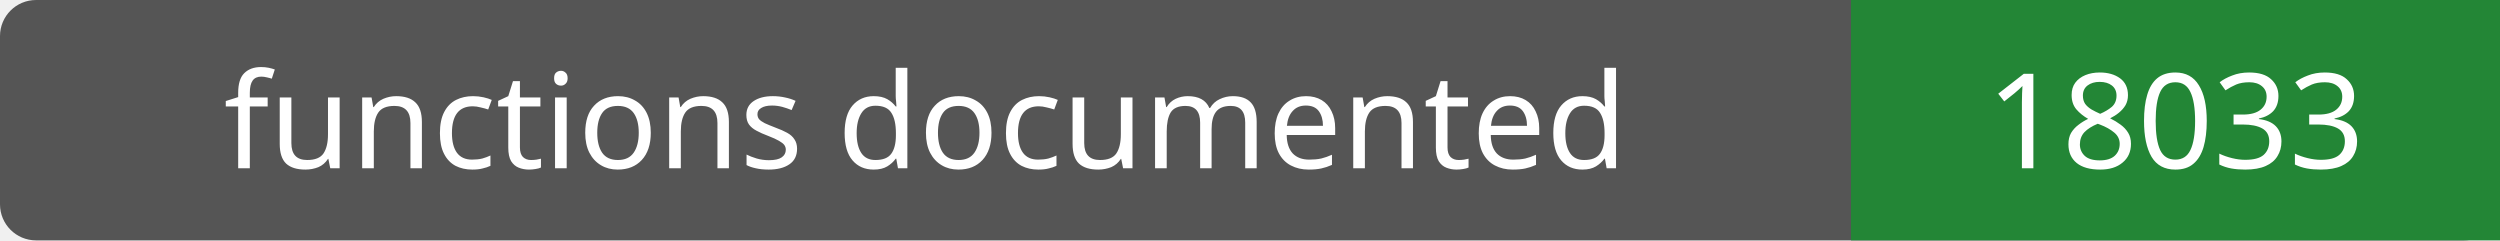
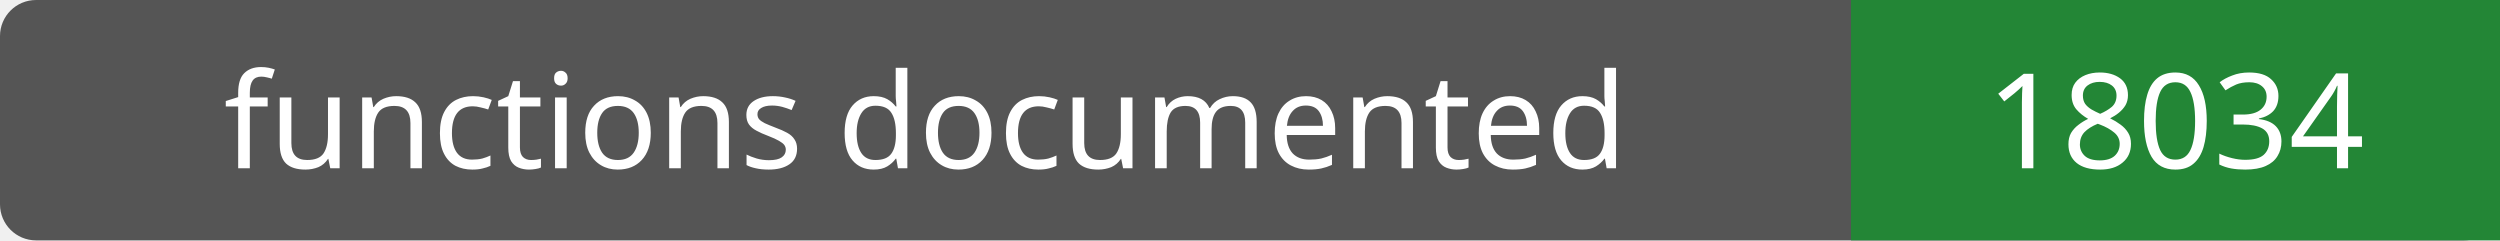
- <svg xmlns="http://www.w3.org/2000/svg" width="208" height="20" role="img" aria-label="functions documented: 18033">
+ <svg xmlns="http://www.w3.org/2000/svg" width="208" height="20" role="img" aria-label="functions documented: 18034">
  <rect width="208" height="20" rx="3" fill="#555" />
  <path fill="#238636" d="M154 0h54v20H154z" />
  <g fill="#fff" text-anchor="middle" font-family="Verdana,sans-serif" font-size="11">
    <text x="77.0" y="14">functions documented</text>
-     <text x="181.0" y="14">18033</text>
+     <text x="181.0" y="14">18034</text>
  </g>
</svg>
